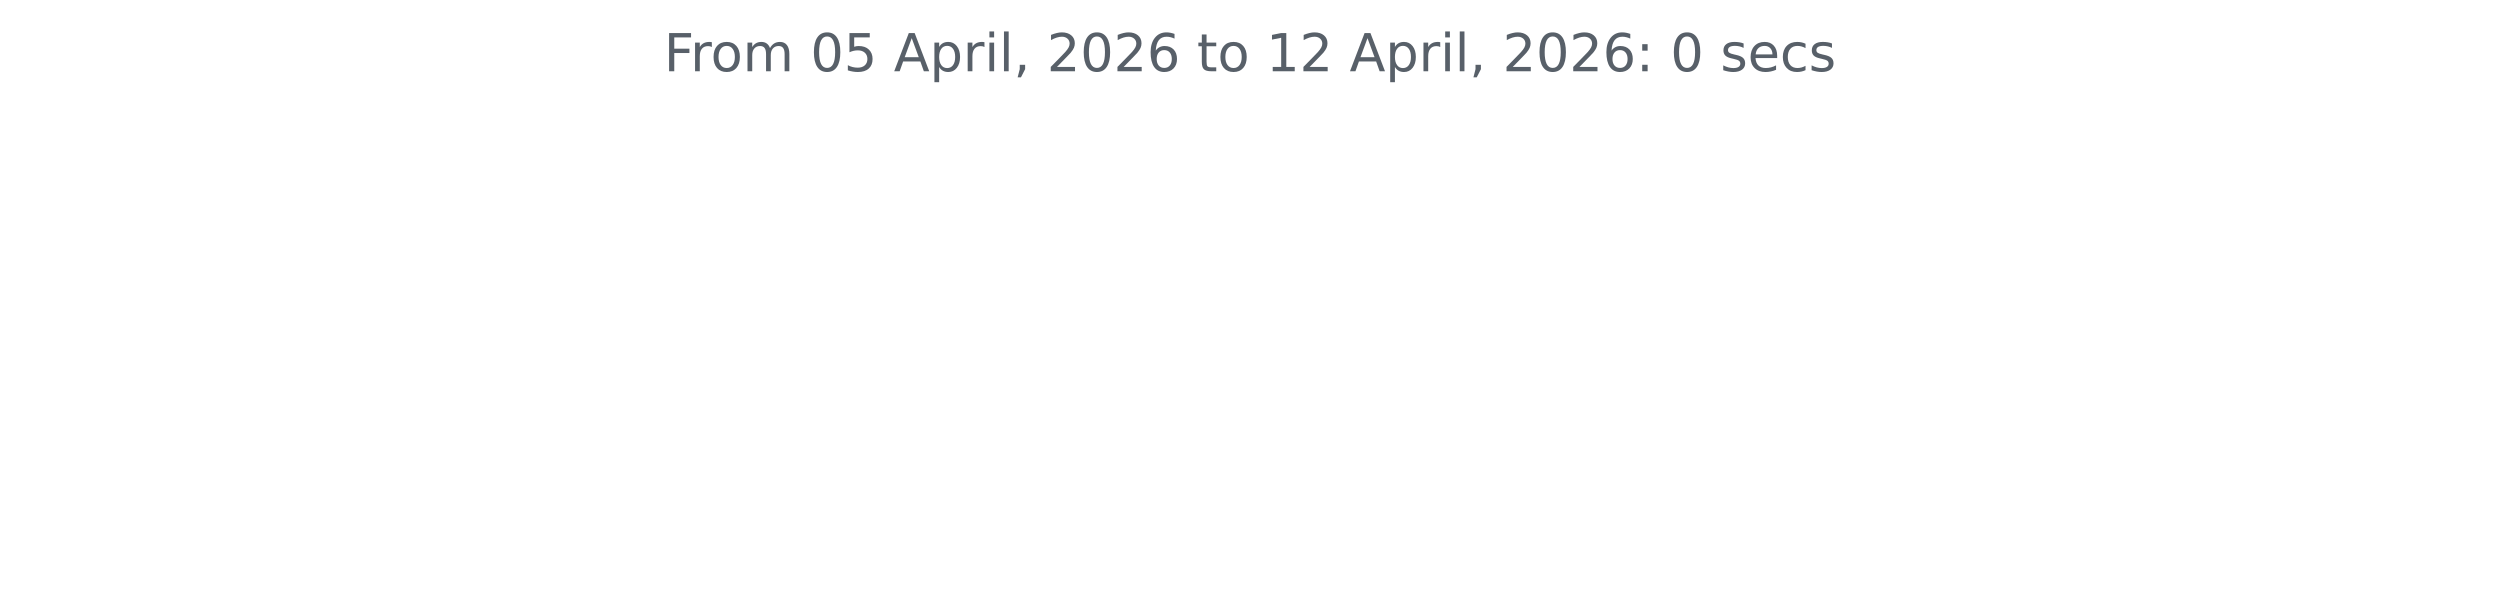
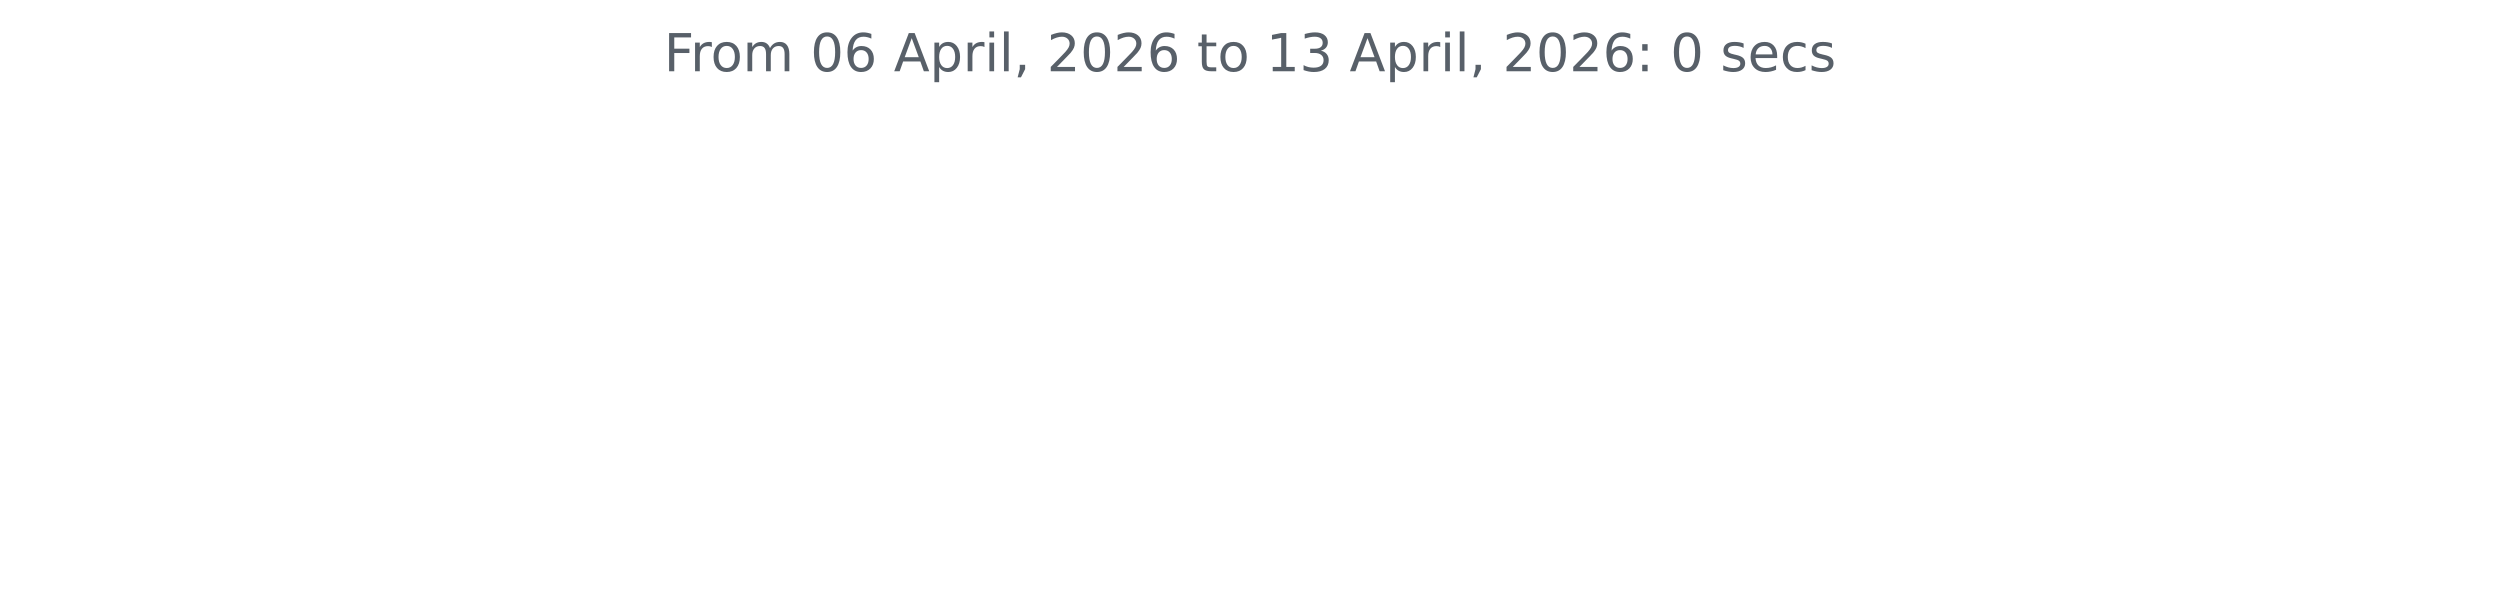
<svg xmlns="http://www.w3.org/2000/svg" xmlns:xlink="http://www.w3.org/1999/xlink" width="572.4pt" height="140.398pt" viewBox="0 0 572.4 140.398" version="1.1">
  <defs>
    <style type="text/css">*{stroke-linejoin: round; stroke-linecap: butt}</style>
  </defs>
  <g id="figure_1">
    <g id="patch_1">
      <path d="M 0 140.398  L 572.4 140.398  L 572.4 0  L 0 0  L 0 140.398  z " style="fill: none" />
    </g>
    <g id="axes_1">
      <g id="matplotlib.axis_1" />
      <g id="matplotlib.axis_2" />
      <g id="text_1">
        <g style="fill: #586069" transform="translate(152.0194 16.31812) scale(0.12 -0.12)">
          <defs>
            <path id="DejaVuSans-46" d="M 628 4666  L 3309 4666  L 3309 4134  L 1259 4134  L 1259 2759  L 3109 2759  L 3109 2228  L 1259 2228  L 1259 0  L 628 0  L 628 4666  z " transform="scale(0.015625)" />
            <path id="DejaVuSans-72" d="M 2631 2963  Q 2534 3019 2420 3045  Q 2306 3072 2169 3072  Q 1681 3072 1420 2755  Q 1159 2438 1159 1844  L 1159 0  L 581 0  L 581 3500  L 1159 3500  L 1159 2956  Q 1341 3275 1631 3429  Q 1922 3584 2338 3584  Q 2397 3584 2469 3576  Q 2541 3569 2628 3553  L 2631 2963  z " transform="scale(0.015625)" />
            <path id="DejaVuSans-6f" d="M 1959 3097  Q 1497 3097 1228 2736  Q 959 2375 959 1747  Q 959 1119 1226 758  Q 1494 397 1959 397  Q 2419 397 2687 759  Q 2956 1122 2956 1747  Q 2956 2369 2687 2733  Q 2419 3097 1959 3097  z M 1959 3584  Q 2709 3584 3137 3096  Q 3566 2609 3566 1747  Q 3566 888 3137 398  Q 2709 -91 1959 -91  Q 1206 -91 779 398  Q 353 888 353 1747  Q 353 2609 779 3096  Q 1206 3584 1959 3584  z " transform="scale(0.015625)" />
            <path id="DejaVuSans-6d" d="M 3328 2828  Q 3544 3216 3844 3400  Q 4144 3584 4550 3584  Q 5097 3584 5394 3201  Q 5691 2819 5691 2113  L 5691 0  L 5113 0  L 5113 2094  Q 5113 2597 4934 2840  Q 4756 3084 4391 3084  Q 3944 3084 3684 2787  Q 3425 2491 3425 1978  L 3425 0  L 2847 0  L 2847 2094  Q 2847 2600 2669 2842  Q 2491 3084 2119 3084  Q 1678 3084 1418 2786  Q 1159 2488 1159 1978  L 1159 0  L 581 0  L 581 3500  L 1159 3500  L 1159 2956  Q 1356 3278 1631 3431  Q 1906 3584 2284 3584  Q 2666 3584 2933 3390  Q 3200 3197 3328 2828  z " transform="scale(0.015625)" />
            <path id="DejaVuSans-20" transform="scale(0.015625)" />
            <path id="DejaVuSans-30" d="M 2034 4250  Q 1547 4250 1301 3770  Q 1056 3291 1056 2328  Q 1056 1369 1301 889  Q 1547 409 2034 409  Q 2525 409 2770 889  Q 3016 1369 3016 2328  Q 3016 3291 2770 3770  Q 2525 4250 2034 4250  z M 2034 4750  Q 2819 4750 3233 4129  Q 3647 3509 3647 2328  Q 3647 1150 3233 529  Q 2819 -91 2034 -91  Q 1250 -91 836 529  Q 422 1150 422 2328  Q 422 3509 836 4129  Q 1250 4750 2034 4750  z " transform="scale(0.015625)" />
-             <path id="DejaVuSans-35" d="M 691 4666  L 3169 4666  L 3169 4134  L 1269 4134  L 1269 2991  Q 1406 3038 1543 3061  Q 1681 3084 1819 3084  Q 2600 3084 3056 2656  Q 3513 2228 3513 1497  Q 3513 744 3044 326  Q 2575 -91 1722 -91  Q 1428 -91 1123 -41  Q 819 9 494 109  L 494 744  Q 775 591 1075 516  Q 1375 441 1709 441  Q 2250 441 2565 725  Q 2881 1009 2881 1497  Q 2881 1984 2565 2268  Q 2250 2553 1709 2553  Q 1456 2553 1204 2497  Q 953 2441 691 2322  L 691 4666  z " transform="scale(0.015625)" />
+             <path id="DejaVuSans-36" d="M 2113 2584  Q 1688 2584 1439 2293  Q 1191 2003 1191 1497  Q 1191 994 1439 701  Q 1688 409 2113 409  Q 2538 409 2786 701  Q 3034 994 3034 1497  Q 3034 2003 2786 2293  Q 2538 2584 2113 2584  z M 3366 4563  L 3366 3988  Q 3128 4100 2886 4159  Q 2644 4219 2406 4219  Q 1781 4219 1451 3797  Q 1122 3375 1075 2522  Q 1259 2794 1537 2939  Q 1816 3084 2150 3084  Q 2853 3084 3261 2657  Q 3669 2231 3669 1497  Q 3669 778 3244 343  Q 2819 -91 2113 -91  Q 1303 -91 875 529  Q 447 1150 447 2328  Q 447 3434 972 4092  Q 1497 4750 2381 4750  Q 2619 4750 2861 4703  Q 3103 4656 3366 4563  z " transform="scale(0.015625)" />
            <path id="DejaVuSans-41" d="M 2188 4044  L 1331 1722  L 3047 1722  L 2188 4044  z M 1831 4666  L 2547 4666  L 4325 0  L 3669 0  L 3244 1197  L 1141 1197  L 716 0  L 50 0  L 1831 4666  z " transform="scale(0.015625)" />
            <path id="DejaVuSans-70" d="M 1159 525  L 1159 -1331  L 581 -1331  L 581 3500  L 1159 3500  L 1159 2969  Q 1341 3281 1617 3432  Q 1894 3584 2278 3584  Q 2916 3584 3314 3078  Q 3713 2572 3713 1747  Q 3713 922 3314 415  Q 2916 -91 2278 -91  Q 1894 -91 1617 61  Q 1341 213 1159 525  z M 3116 1747  Q 3116 2381 2855 2742  Q 2594 3103 2138 3103  Q 1681 3103 1420 2742  Q 1159 2381 1159 1747  Q 1159 1113 1420 752  Q 1681 391 2138 391  Q 2594 391 2855 752  Q 3116 1113 3116 1747  z " transform="scale(0.015625)" />
            <path id="DejaVuSans-69" d="M 603 3500  L 1178 3500  L 1178 0  L 603 0  L 603 3500  z M 603 4863  L 1178 4863  L 1178 4134  L 603 4134  L 603 4863  z " transform="scale(0.015625)" />
            <path id="DejaVuSans-6c" d="M 603 4863  L 1178 4863  L 1178 0  L 603 0  L 603 4863  z " transform="scale(0.015625)" />
            <path id="DejaVuSans-2c" d="M 750 794  L 1409 794  L 1409 256  L 897 -744  L 494 -744  L 750 256  L 750 794  z " transform="scale(0.015625)" />
            <path id="DejaVuSans-32" d="M 1228 531  L 3431 531  L 3431 0  L 469 0  L 469 531  Q 828 903 1448 1529  Q 2069 2156 2228 2338  Q 2531 2678 2651 2914  Q 2772 3150 2772 3378  Q 2772 3750 2511 3984  Q 2250 4219 1831 4219  Q 1534 4219 1204 4116  Q 875 4013 500 3803  L 500 4441  Q 881 4594 1212 4672  Q 1544 4750 1819 4750  Q 2544 4750 2975 4387  Q 3406 4025 3406 3419  Q 3406 3131 3298 2873  Q 3191 2616 2906 2266  Q 2828 2175 2409 1742  Q 1991 1309 1228 531  z " transform="scale(0.015625)" />
-             <path id="DejaVuSans-36" d="M 2113 2584  Q 1688 2584 1439 2293  Q 1191 2003 1191 1497  Q 1191 994 1439 701  Q 1688 409 2113 409  Q 2538 409 2786 701  Q 3034 994 3034 1497  Q 3034 2003 2786 2293  Q 2538 2584 2113 2584  z M 3366 4563  L 3366 3988  Q 3128 4100 2886 4159  Q 2644 4219 2406 4219  Q 1781 4219 1451 3797  Q 1122 3375 1075 2522  Q 1259 2794 1537 2939  Q 1816 3084 2150 3084  Q 2853 3084 3261 2657  Q 3669 2231 3669 1497  Q 3669 778 3244 343  Q 2819 -91 2113 -91  Q 1303 -91 875 529  Q 447 1150 447 2328  Q 447 3434 972 4092  Q 1497 4750 2381 4750  Q 2619 4750 2861 4703  Q 3103 4656 3366 4563  z " transform="scale(0.015625)" />
            <path id="DejaVuSans-74" d="M 1172 4494  L 1172 3500  L 2356 3500  L 2356 3053  L 1172 3053  L 1172 1153  Q 1172 725 1289 603  Q 1406 481 1766 481  L 2356 481  L 2356 0  L 1766 0  Q 1100 0 847 248  Q 594 497 594 1153  L 594 3053  L 172 3053  L 172 3500  L 594 3500  L 594 4494  L 1172 4494  z " transform="scale(0.015625)" />
            <path id="DejaVuSans-31" d="M 794 531  L 1825 531  L 1825 4091  L 703 3866  L 703 4441  L 1819 4666  L 2450 4666  L 2450 531  L 3481 531  L 3481 0  L 794 0  L 794 531  z " transform="scale(0.015625)" />
+             <path id="DejaVuSans-33" d="M 2597 2516  Q 3050 2419 3304 2112  Q 3559 1806 3559 1356  Q 3559 666 3084 287  Q 2609 -91 1734 -91  Q 1441 -91 1130 -33  Q 819 25 488 141  L 488 750  Q 750 597 1062 519  Q 1375 441 1716 441  Q 2309 441 2620 675  Q 2931 909 2931 1356  Q 2931 1769 2642 2001  Q 2353 2234 1838 2234  L 1294 2234  L 1294 2753  L 1863 2753  Q 2328 2753 2575 2939  Q 2822 3125 2822 3475  Q 2822 3834 2567 4026  Q 2313 4219 1838 4219  Q 1578 4219 1281 4162  Q 984 4106 628 3988  L 628 4550  Q 988 4650 1302 4700  Q 1616 4750 1894 4750  Q 2613 4750 3031 4423  Q 3450 4097 3450 3541  Q 3450 3153 3228 2886  Q 3006 2619 2597 2516  z " transform="scale(0.015625)" />
            <path id="DejaVuSans-3a" d="M 750 794  L 1409 794  L 1409 0  L 750 0  L 750 794  z M 750 3309  L 1409 3309  L 1409 2516  L 750 2516  L 750 3309  z " transform="scale(0.015625)" />
            <path id="DejaVuSans-73" d="M 2834 3397  L 2834 2853  Q 2591 2978 2328 3040  Q 2066 3103 1784 3103  Q 1356 3103 1142 2972  Q 928 2841 928 2578  Q 928 2378 1081 2264  Q 1234 2150 1697 2047  L 1894 2003  Q 2506 1872 2764 1633  Q 3022 1394 3022 966  Q 3022 478 2636 193  Q 2250 -91 1575 -91  Q 1294 -91 989 -36  Q 684 19 347 128  L 347 722  Q 666 556 975 473  Q 1284 391 1588 391  Q 1994 391 2212 530  Q 2431 669 2431 922  Q 2431 1156 2273 1281  Q 2116 1406 1581 1522  L 1381 1569  Q 847 1681 609 1914  Q 372 2147 372 2553  Q 372 3047 722 3315  Q 1072 3584 1716 3584  Q 2034 3584 2315 3537  Q 2597 3491 2834 3397  z " transform="scale(0.015625)" />
            <path id="DejaVuSans-65" d="M 3597 1894  L 3597 1613  L 953 1613  Q 991 1019 1311 708  Q 1631 397 2203 397  Q 2534 397 2845 478  Q 3156 559 3463 722  L 3463 178  Q 3153 47 2828 -22  Q 2503 -91 2169 -91  Q 1331 -91 842 396  Q 353 884 353 1716  Q 353 2575 817 3079  Q 1281 3584 2069 3584  Q 2775 3584 3186 3129  Q 3597 2675 3597 1894  z M 3022 2063  Q 3016 2534 2758 2815  Q 2500 3097 2075 3097  Q 1594 3097 1305 2825  Q 1016 2553 972 2059  L 3022 2063  z " transform="scale(0.015625)" />
            <path id="DejaVuSans-63" d="M 3122 3366  L 3122 2828  Q 2878 2963 2633 3030  Q 2388 3097 2138 3097  Q 1578 3097 1268 2742  Q 959 2388 959 1747  Q 959 1106 1268 751  Q 1578 397 2138 397  Q 2388 397 2633 464  Q 2878 531 3122 666  L 3122 134  Q 2881 22 2623 -34  Q 2366 -91 2075 -91  Q 1284 -91 818 406  Q 353 903 353 1747  Q 353 2603 823 3093  Q 1294 3584 2113 3584  Q 2378 3584 2631 3529  Q 2884 3475 3122 3366  z " transform="scale(0.015625)" />
          </defs>
          <use xlink:href="#DejaVuSans-46" />
          <use xlink:href="#DejaVuSans-72" x="50.27" />
          <use xlink:href="#DejaVuSans-6f" x="89.133" />
          <use xlink:href="#DejaVuSans-6d" x="150.314" />
          <use xlink:href="#DejaVuSans-20" x="247.727" />
          <use xlink:href="#DejaVuSans-30" x="279.514" />
-           <use xlink:href="#DejaVuSans-35" x="343.137" />
+           <use xlink:href="#DejaVuSans-36" x="343.137" />
          <use xlink:href="#DejaVuSans-20" x="406.76" />
          <use xlink:href="#DejaVuSans-41" x="438.547" />
          <use xlink:href="#DejaVuSans-70" x="506.955" />
          <use xlink:href="#DejaVuSans-72" x="570.432" />
          <use xlink:href="#DejaVuSans-69" x="611.545" />
          <use xlink:href="#DejaVuSans-6c" x="639.328" />
          <use xlink:href="#DejaVuSans-2c" x="667.111" />
          <use xlink:href="#DejaVuSans-20" x="698.898" />
          <use xlink:href="#DejaVuSans-32" x="730.686" />
          <use xlink:href="#DejaVuSans-30" x="794.309" />
          <use xlink:href="#DejaVuSans-32" x="857.932" />
          <use xlink:href="#DejaVuSans-36" x="921.555" />
          <use xlink:href="#DejaVuSans-20" x="985.178" />
          <use xlink:href="#DejaVuSans-74" x="1016.965" />
          <use xlink:href="#DejaVuSans-6f" x="1056.174" />
          <use xlink:href="#DejaVuSans-20" x="1117.355" />
          <use xlink:href="#DejaVuSans-31" x="1149.143" />
-           <use xlink:href="#DejaVuSans-32" x="1212.766" />
+           <use xlink:href="#DejaVuSans-33" x="1212.766" />
          <use xlink:href="#DejaVuSans-20" x="1276.389" />
          <use xlink:href="#DejaVuSans-41" x="1308.176" />
          <use xlink:href="#DejaVuSans-70" x="1376.584" />
          <use xlink:href="#DejaVuSans-72" x="1440.061" />
          <use xlink:href="#DejaVuSans-69" x="1481.174" />
          <use xlink:href="#DejaVuSans-6c" x="1508.957" />
          <use xlink:href="#DejaVuSans-2c" x="1536.74" />
          <use xlink:href="#DejaVuSans-20" x="1568.527" />
          <use xlink:href="#DejaVuSans-32" x="1600.314" />
          <use xlink:href="#DejaVuSans-30" x="1663.938" />
          <use xlink:href="#DejaVuSans-32" x="1727.561" />
          <use xlink:href="#DejaVuSans-36" x="1791.184" />
          <use xlink:href="#DejaVuSans-3a" x="1854.807" />
          <use xlink:href="#DejaVuSans-20" x="1888.498" />
          <use xlink:href="#DejaVuSans-30" x="1920.285" />
          <use xlink:href="#DejaVuSans-20" x="1983.908" />
          <use xlink:href="#DejaVuSans-73" x="2015.695" />
          <use xlink:href="#DejaVuSans-65" x="2067.795" />
          <use xlink:href="#DejaVuSans-63" x="2129.318" />
          <use xlink:href="#DejaVuSans-73" x="2184.299" />
        </g>
      </g>
    </g>
  </g>
</svg>
